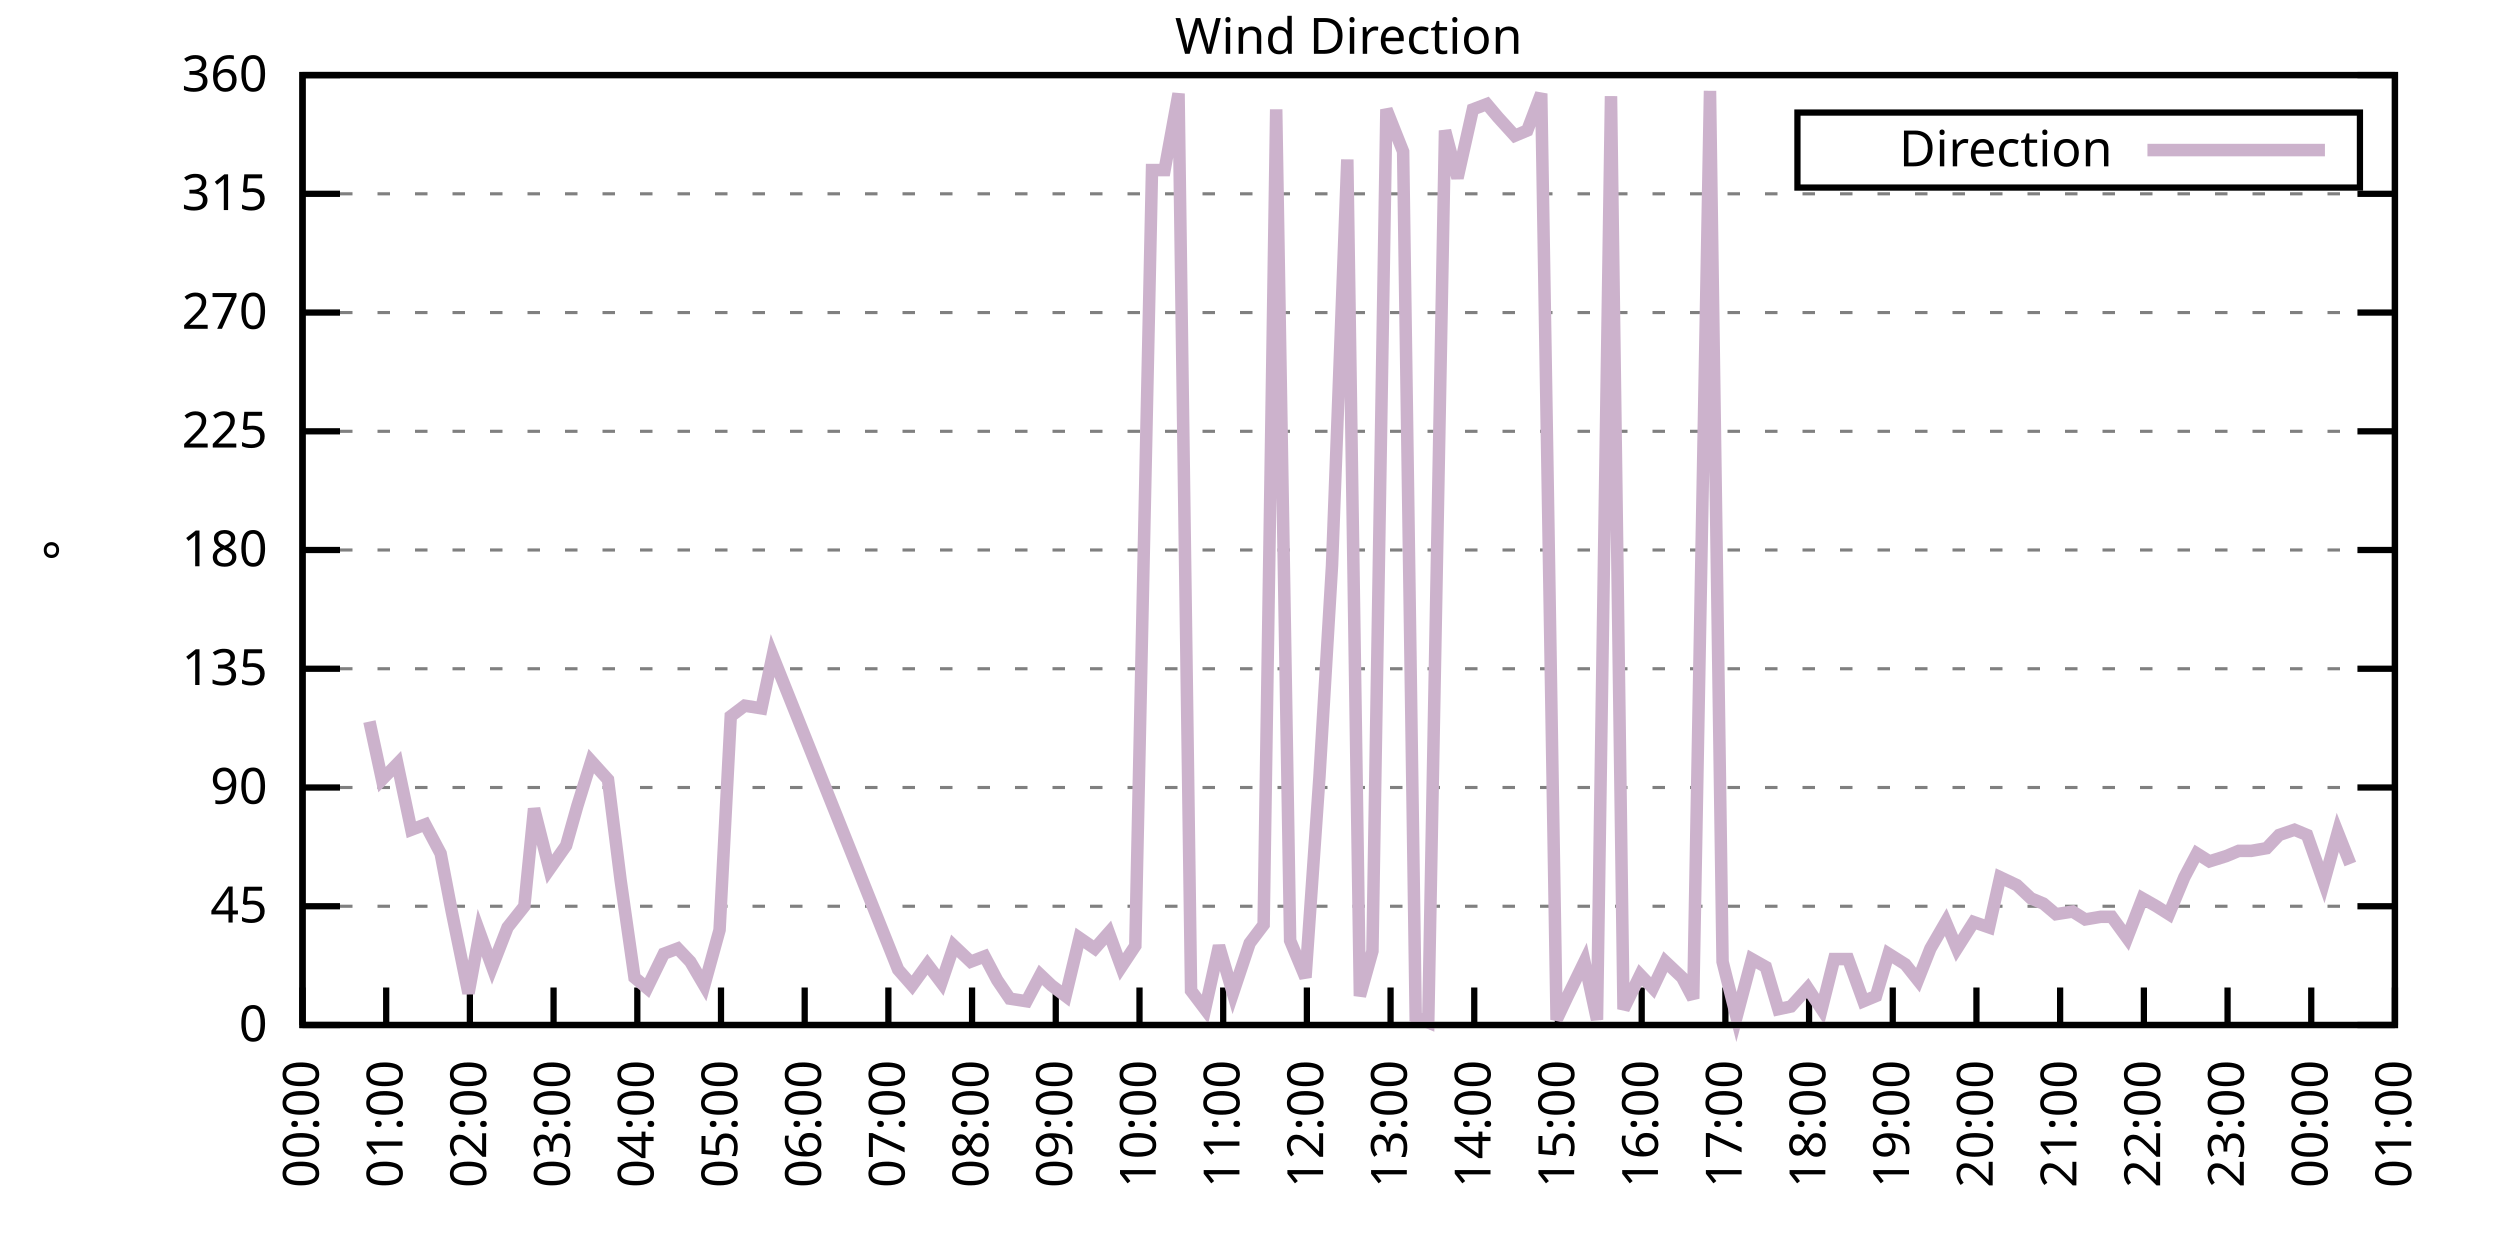
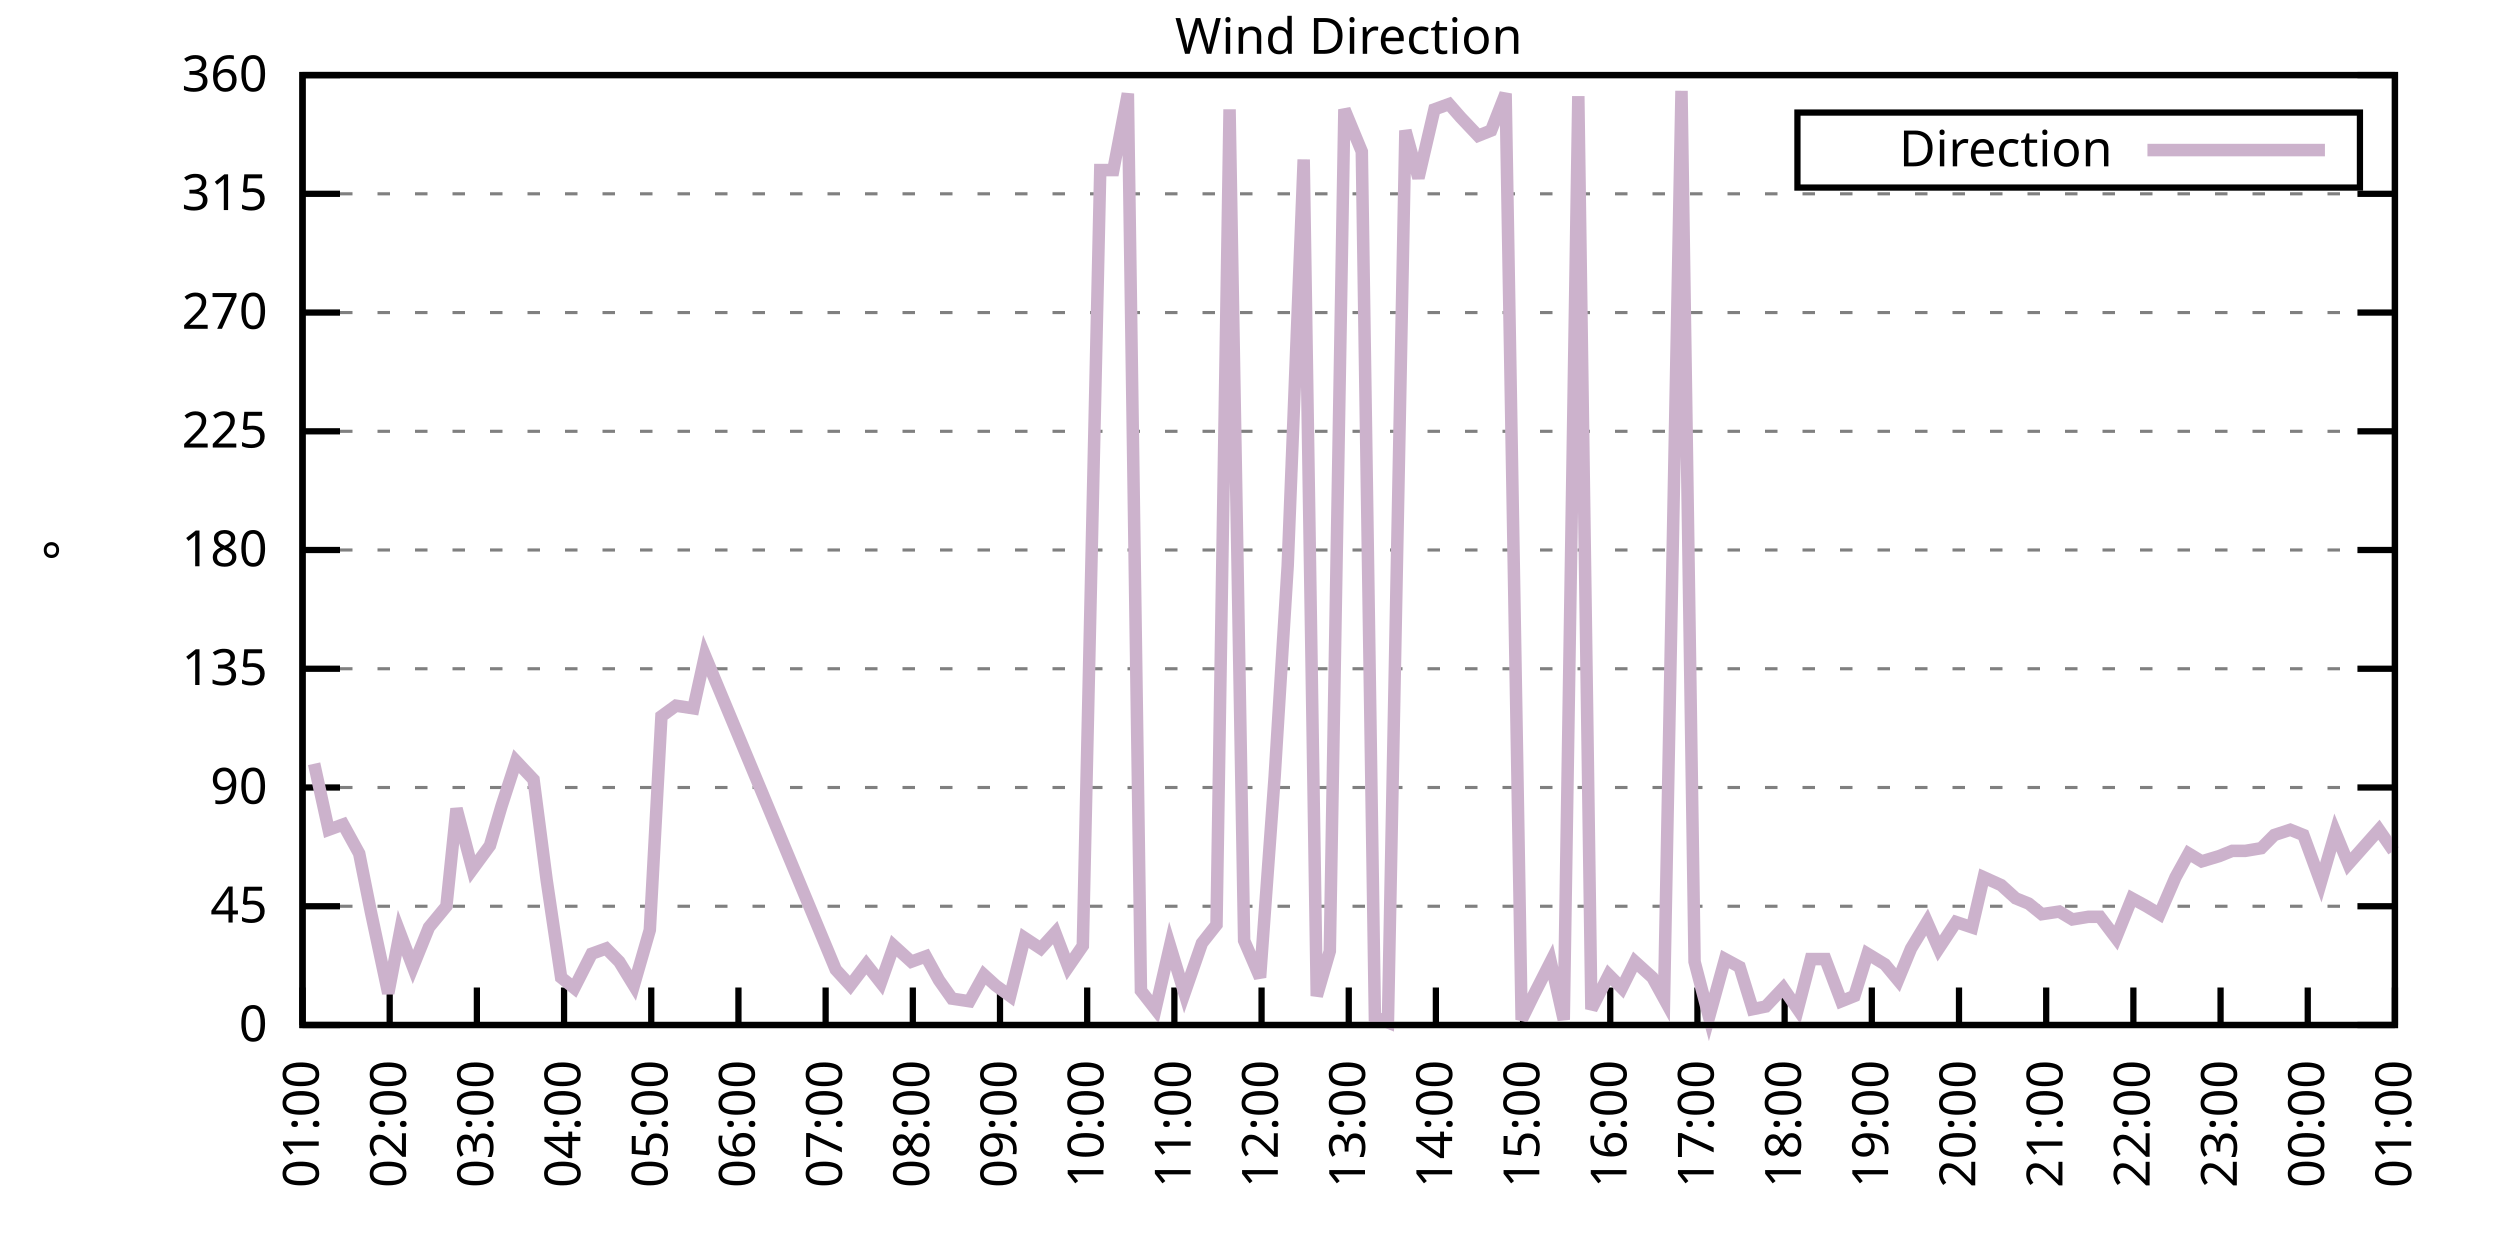
<svg xmlns="http://www.w3.org/2000/svg" xmlns:xlink="http://www.w3.org/1999/xlink" width="400" height="200" viewBox="0 0 400 200">
  <g id="gnuplot_canvas">
    <rect x="0" y="0" width="400" height="200" fill="none" />
    <defs>
      <circle id="gpDot" r="0.5" stroke-width="0.5" stroke="currentColor" />
      <path id="gpPt0" stroke-width="0.333" stroke="currentColor" d="M-1,0 h2 M0,-1 v2" />
      <path id="gpPt1" stroke-width="0.333" stroke="currentColor" d="M-1,-1 L1,1 M1,-1 L-1,1" />
      <path id="gpPt2" stroke-width="0.333" stroke="currentColor" d="M-1,0 L1,0 M0,-1 L0,1 M-1,-1 L1,1 M-1,1 L1,-1" />
      <rect id="gpPt3" stroke-width="0.333" stroke="currentColor" x="-1" y="-1" width="2" height="2" />
      <rect id="gpPt4" stroke-width="0.333" stroke="currentColor" fill="currentColor" x="-1" y="-1" width="2" height="2" />
      <circle id="gpPt5" stroke-width="0.333" stroke="currentColor" cx="0" cy="0" r="1" />
      <use xlink:href="#gpPt5" id="gpPt6" fill="currentColor" stroke="none" />
      <path id="gpPt7" stroke-width="0.333" stroke="currentColor" d="M0,-1.33 L-1.33,0.67 L1.33,0.67 z" />
      <use xlink:href="#gpPt7" id="gpPt8" fill="currentColor" stroke="none" />
      <use xlink:href="#gpPt7" id="gpPt9" stroke="currentColor" transform="rotate(180)" />
      <use xlink:href="#gpPt9" id="gpPt10" fill="currentColor" stroke="none" />
      <use xlink:href="#gpPt3" id="gpPt11" stroke="currentColor" transform="rotate(45)" />
      <use xlink:href="#gpPt11" id="gpPt12" fill="currentColor" stroke="none" />
      <path id="gpPt13" stroke-width="0.333" stroke="currentColor" d="M0,1.330 L1.265,0.411 L0.782,-1.067 L-0.782,-1.076 L-1.265,0.411 z" />
      <use xlink:href="#gpPt13" id="gpPt14" fill="currentColor" stroke="none" />
      <filter id="textbox" filterUnits="objectBoundingBox" x="0" y="0" height="1" width="1">
        <feFlood flood-color="white" flood-opacity="1" result="bgnd" />
        <feComposite in="SourceGraphic" in2="bgnd" operator="atop" />
      </filter>
      <filter id="greybox" filterUnits="objectBoundingBox" x="0" y="0" height="1" width="1">
        <feFlood flood-color="lightgrey" flood-opacity="1" result="grey" />
        <feComposite in="SourceGraphic" in2="grey" operator="atop" />
      </filter>
    </defs>
    <g fill="none" color="white" stroke="currentColor" stroke-width="1.00" stroke-linecap="butt" stroke-linejoin="miter">
</g>
    <g fill="none" color="black" stroke="currentColor" stroke-width="1.00" stroke-linecap="butt" stroke-linejoin="miter">
      <g stroke="none" shape-rendering="crispEdges">
        <polygon fill="rgb(255, 255, 255)" points="48.40,164.00 383.18,164.00 383.18,12.02 48.40,12.02 " />
      </g>
    </g>
    <g fill="none" color="black" stroke="currentColor" stroke-width="1.00" stroke-linecap="butt" stroke-linejoin="miter">
</g>
    <g fill="none" color="black" stroke="black" stroke-width="0.50" stroke-linecap="butt" stroke-linejoin="miter">
</g>
    <g fill="none" color="gray" stroke="currentColor" stroke-width="0.50" stroke-linecap="butt" stroke-linejoin="miter">
      <path stroke="gray" stroke-dasharray="2,4" class="gridline" d="M48.40,164.00 L383.19,164.00  " />
    </g>
    <g fill="none" color="gray" stroke="gray" stroke-width="1.00" stroke-linecap="butt" stroke-linejoin="miter">
</g>
    <g fill="none" color="black" stroke="currentColor" stroke-width="1.00" stroke-linecap="butt" stroke-linejoin="miter">
      <path stroke="black" d="M48.40,164.00 L54.40,164.00 M383.19,164.00 L377.19,164.00  " />
      <g transform="translate(42.80,166.60)" stroke="none" fill="black" font-family="Sans" font-size="8.00" text-anchor="end">
        <text>
          <tspan font-family="Sans"> 0</tspan>
        </text>
      </g>
    </g>
    <g fill="none" color="black" stroke="currentColor" stroke-width="1.00" stroke-linecap="butt" stroke-linejoin="miter">
</g>
    <g fill="none" color="black" stroke="black" stroke-width="0.50" stroke-linecap="butt" stroke-linejoin="miter">
</g>
    <g fill="none" color="gray" stroke="currentColor" stroke-width="0.50" stroke-linecap="butt" stroke-linejoin="miter">
      <path stroke="gray" stroke-dasharray="2,4" class="gridline" d="M48.40,145.00 L383.19,145.00  " />
    </g>
    <g fill="none" color="gray" stroke="gray" stroke-width="1.00" stroke-linecap="butt" stroke-linejoin="miter">
</g>
    <g fill="none" color="black" stroke="currentColor" stroke-width="1.00" stroke-linecap="butt" stroke-linejoin="miter">
      <path stroke="black" d="M48.40,145.00 L54.40,145.00 M383.19,145.00 L377.19,145.00  " />
      <g transform="translate(42.80,147.60)" stroke="none" fill="black" font-family="Sans" font-size="8.00" text-anchor="end">
        <text>
          <tspan font-family="Sans"> 45</tspan>
        </text>
      </g>
    </g>
    <g fill="none" color="black" stroke="currentColor" stroke-width="1.00" stroke-linecap="butt" stroke-linejoin="miter">
</g>
    <g fill="none" color="black" stroke="black" stroke-width="0.50" stroke-linecap="butt" stroke-linejoin="miter">
</g>
    <g fill="none" color="gray" stroke="currentColor" stroke-width="0.50" stroke-linecap="butt" stroke-linejoin="miter">
      <path stroke="gray" stroke-dasharray="2,4" class="gridline" d="M48.40,126.00 L383.19,126.00  " />
    </g>
    <g fill="none" color="gray" stroke="gray" stroke-width="1.00" stroke-linecap="butt" stroke-linejoin="miter">
</g>
    <g fill="none" color="black" stroke="currentColor" stroke-width="1.00" stroke-linecap="butt" stroke-linejoin="miter">
      <path stroke="black" d="M48.40,126.00 L54.40,126.00 M383.19,126.00 L377.19,126.00  " />
      <g transform="translate(42.80,128.60)" stroke="none" fill="black" font-family="Sans" font-size="8.00" text-anchor="end">
        <text>
          <tspan font-family="Sans"> 90</tspan>
        </text>
      </g>
    </g>
    <g fill="none" color="black" stroke="currentColor" stroke-width="1.00" stroke-linecap="butt" stroke-linejoin="miter">
</g>
    <g fill="none" color="black" stroke="black" stroke-width="0.50" stroke-linecap="butt" stroke-linejoin="miter">
</g>
    <g fill="none" color="gray" stroke="currentColor" stroke-width="0.50" stroke-linecap="butt" stroke-linejoin="miter">
      <path stroke="gray" stroke-dasharray="2,4" class="gridline" d="M48.40,107.00 L383.19,107.00  " />
    </g>
    <g fill="none" color="gray" stroke="gray" stroke-width="1.00" stroke-linecap="butt" stroke-linejoin="miter">
</g>
    <g fill="none" color="black" stroke="currentColor" stroke-width="1.00" stroke-linecap="butt" stroke-linejoin="miter">
      <path stroke="black" d="M48.40,107.00 L54.40,107.00 M383.19,107.00 L377.19,107.00  " />
      <g transform="translate(42.80,109.60)" stroke="none" fill="black" font-family="Sans" font-size="8.00" text-anchor="end">
        <text>
          <tspan font-family="Sans"> 135</tspan>
        </text>
      </g>
    </g>
    <g fill="none" color="black" stroke="currentColor" stroke-width="1.00" stroke-linecap="butt" stroke-linejoin="miter">
</g>
    <g fill="none" color="black" stroke="black" stroke-width="0.50" stroke-linecap="butt" stroke-linejoin="miter">
</g>
    <g fill="none" color="gray" stroke="currentColor" stroke-width="0.50" stroke-linecap="butt" stroke-linejoin="miter">
      <path stroke="gray" stroke-dasharray="2,4" class="gridline" d="M48.40,88.00 L383.19,88.00  " />
    </g>
    <g fill="none" color="gray" stroke="gray" stroke-width="1.00" stroke-linecap="butt" stroke-linejoin="miter">
</g>
    <g fill="none" color="black" stroke="currentColor" stroke-width="1.00" stroke-linecap="butt" stroke-linejoin="miter">
      <path stroke="black" d="M48.40,88.00 L54.40,88.00 M383.19,88.00 L377.19,88.00  " />
      <g transform="translate(42.80,90.60)" stroke="none" fill="black" font-family="Sans" font-size="8.00" text-anchor="end">
        <text>
          <tspan font-family="Sans"> 180</tspan>
        </text>
      </g>
    </g>
    <g fill="none" color="black" stroke="currentColor" stroke-width="1.00" stroke-linecap="butt" stroke-linejoin="miter">
</g>
    <g fill="none" color="black" stroke="black" stroke-width="0.50" stroke-linecap="butt" stroke-linejoin="miter">
</g>
    <g fill="none" color="gray" stroke="currentColor" stroke-width="0.50" stroke-linecap="butt" stroke-linejoin="miter">
      <path stroke="gray" stroke-dasharray="2,4" class="gridline" d="M48.40,69.01 L383.19,69.01  " />
    </g>
    <g fill="none" color="gray" stroke="gray" stroke-width="1.00" stroke-linecap="butt" stroke-linejoin="miter">
</g>
    <g fill="none" color="black" stroke="currentColor" stroke-width="1.00" stroke-linecap="butt" stroke-linejoin="miter">
      <path stroke="black" d="M48.40,69.01 L54.40,69.01 M383.19,69.01 L377.19,69.01  " />
      <g transform="translate(42.80,71.61)" stroke="none" fill="black" font-family="Sans" font-size="8.00" text-anchor="end">
        <text>
          <tspan font-family="Sans"> 225</tspan>
        </text>
      </g>
    </g>
    <g fill="none" color="black" stroke="currentColor" stroke-width="1.00" stroke-linecap="butt" stroke-linejoin="miter">
</g>
    <g fill="none" color="black" stroke="black" stroke-width="0.50" stroke-linecap="butt" stroke-linejoin="miter">
</g>
    <g fill="none" color="gray" stroke="currentColor" stroke-width="0.50" stroke-linecap="butt" stroke-linejoin="miter">
      <path stroke="gray" stroke-dasharray="2,4" class="gridline" d="M48.40,50.01 L383.19,50.01  " />
    </g>
    <g fill="none" color="gray" stroke="gray" stroke-width="1.00" stroke-linecap="butt" stroke-linejoin="miter">
</g>
    <g fill="none" color="black" stroke="currentColor" stroke-width="1.00" stroke-linecap="butt" stroke-linejoin="miter">
      <path stroke="black" d="M48.40,50.01 L54.40,50.01 M383.19,50.01 L377.19,50.01  " />
      <g transform="translate(42.80,52.61)" stroke="none" fill="black" font-family="Sans" font-size="8.00" text-anchor="end">
        <text>
          <tspan font-family="Sans"> 270</tspan>
        </text>
      </g>
    </g>
    <g fill="none" color="black" stroke="currentColor" stroke-width="1.00" stroke-linecap="butt" stroke-linejoin="miter">
</g>
    <g fill="none" color="black" stroke="black" stroke-width="0.50" stroke-linecap="butt" stroke-linejoin="miter">
</g>
    <g fill="none" color="gray" stroke="currentColor" stroke-width="0.50" stroke-linecap="butt" stroke-linejoin="miter">
      <path stroke="gray" stroke-dasharray="2,4" class="gridline" d="M48.40,31.01 L383.19,31.01  " />
    </g>
    <g fill="none" color="gray" stroke="gray" stroke-width="1.00" stroke-linecap="butt" stroke-linejoin="miter">
</g>
    <g fill="none" color="black" stroke="currentColor" stroke-width="1.00" stroke-linecap="butt" stroke-linejoin="miter">
      <path stroke="black" d="M48.40,31.01 L54.40,31.01 M383.19,31.01 L377.19,31.01  " />
      <g transform="translate(42.80,33.61)" stroke="none" fill="black" font-family="Sans" font-size="8.00" text-anchor="end">
        <text>
          <tspan font-family="Sans"> 315</tspan>
        </text>
      </g>
    </g>
    <g fill="none" color="black" stroke="currentColor" stroke-width="1.00" stroke-linecap="butt" stroke-linejoin="miter">
</g>
    <g fill="none" color="black" stroke="black" stroke-width="0.50" stroke-linecap="butt" stroke-linejoin="miter">
</g>
    <g fill="none" color="gray" stroke="currentColor" stroke-width="0.50" stroke-linecap="butt" stroke-linejoin="miter">
      <path stroke="gray" stroke-dasharray="2,4" class="gridline" d="M48.40,12.01 L383.19,12.01  " />
    </g>
    <g fill="none" color="gray" stroke="gray" stroke-width="1.00" stroke-linecap="butt" stroke-linejoin="miter">
</g>
    <g fill="none" color="black" stroke="currentColor" stroke-width="1.00" stroke-linecap="butt" stroke-linejoin="miter">
      <path stroke="black" d="M48.40,12.01 L54.40,12.01 M383.19,12.01 L377.19,12.01  " />
      <g transform="translate(42.80,14.61)" stroke="none" fill="black" font-family="Sans" font-size="8.00" text-anchor="end">
        <text>
          <tspan font-family="Sans"> 360</tspan>
        </text>
      </g>
    </g>
    <g fill="none" color="black" stroke="currentColor" stroke-width="1.00" stroke-linecap="butt" stroke-linejoin="miter">
      <path stroke="black" d="M48.40,164.00 L48.40,158.00  " />
      <g transform="translate(51.00,169.60) rotate(270.00)" stroke="none" fill="black" font-family="Sans" font-size="8.00" text-anchor="end">
        <text>
-           <tspan font-family="Sans">00:00</tspan>
-         </text>
-       </g>
-     </g>
-     <g fill="none" color="black" stroke="currentColor" stroke-width="1.00" stroke-linecap="butt" stroke-linejoin="miter">
-       <path stroke="black" d="M61.79,164.00 L61.79,158.00  " />
-       <g transform="translate(64.39,169.60) rotate(270.00)" stroke="none" fill="black" font-family="Sans" font-size="8.00" text-anchor="end">
-         <text>
          <tspan font-family="Sans">01:00</tspan>
        </text>
      </g>
    </g>
    <g fill="none" color="black" stroke="currentColor" stroke-width="1.00" stroke-linecap="butt" stroke-linejoin="miter">
-       <path stroke="black" d="M75.18,164.00 L75.18,158.00  " />
-       <g transform="translate(77.78,169.60) rotate(270.00)" stroke="none" fill="black" font-family="Sans" font-size="8.00" text-anchor="end">
+       <path stroke="black" d="M62.35,164.00 L62.35,158.00  " />
+       <g transform="translate(64.95,169.60) rotate(270.00)" stroke="none" fill="black" font-family="Sans" font-size="8.00" text-anchor="end">
        <text>
          <tspan font-family="Sans">02:00</tspan>
        </text>
      </g>
    </g>
    <g fill="none" color="black" stroke="currentColor" stroke-width="1.00" stroke-linecap="butt" stroke-linejoin="miter">
-       <path stroke="black" d="M88.57,164.00 L88.57,158.00  " />
-       <g transform="translate(91.17,169.60) rotate(270.00)" stroke="none" fill="black" font-family="Sans" font-size="8.00" text-anchor="end">
+       <path stroke="black" d="M76.30,164.00 L76.30,158.00  " />
+       <g transform="translate(78.90,169.60) rotate(270.00)" stroke="none" fill="black" font-family="Sans" font-size="8.00" text-anchor="end">
        <text>
          <tspan font-family="Sans">03:00</tspan>
        </text>
      </g>
    </g>
    <g fill="none" color="black" stroke="currentColor" stroke-width="1.00" stroke-linecap="butt" stroke-linejoin="miter">
-       <path stroke="black" d="M101.97,164.00 L101.97,158.00  " />
-       <g transform="translate(104.57,169.60) rotate(270.00)" stroke="none" fill="black" font-family="Sans" font-size="8.00" text-anchor="end">
+       <path stroke="black" d="M90.25,164.00 L90.25,158.00  " />
+       <g transform="translate(92.85,169.60) rotate(270.00)" stroke="none" fill="black" font-family="Sans" font-size="8.00" text-anchor="end">
        <text>
          <tspan font-family="Sans">04:00</tspan>
        </text>
      </g>
    </g>
    <g fill="none" color="black" stroke="currentColor" stroke-width="1.00" stroke-linecap="butt" stroke-linejoin="miter">
-       <path stroke="black" d="M115.36,164.00 L115.36,158.00  " />
-       <g transform="translate(117.96,169.60) rotate(270.00)" stroke="none" fill="black" font-family="Sans" font-size="8.00" text-anchor="end">
+       <path stroke="black" d="M104.20,164.00 L104.20,158.00  " />
+       <g transform="translate(106.80,169.60) rotate(270.00)" stroke="none" fill="black" font-family="Sans" font-size="8.00" text-anchor="end">
        <text>
          <tspan font-family="Sans">05:00</tspan>
        </text>
      </g>
    </g>
    <g fill="none" color="black" stroke="currentColor" stroke-width="1.00" stroke-linecap="butt" stroke-linejoin="miter">
-       <path stroke="black" d="M128.75,164.00 L128.75,158.00  " />
-       <g transform="translate(131.35,169.60) rotate(270.00)" stroke="none" fill="black" font-family="Sans" font-size="8.00" text-anchor="end">
+       <path stroke="black" d="M118.15,164.00 L118.15,158.00  " />
+       <g transform="translate(120.75,169.60) rotate(270.00)" stroke="none" fill="black" font-family="Sans" font-size="8.00" text-anchor="end">
        <text>
          <tspan font-family="Sans">06:00</tspan>
        </text>
      </g>
    </g>
    <g fill="none" color="black" stroke="currentColor" stroke-width="1.00" stroke-linecap="butt" stroke-linejoin="miter">
-       <path stroke="black" d="M142.14,164.00 L142.14,158.00  " />
-       <g transform="translate(144.74,169.60) rotate(270.00)" stroke="none" fill="black" font-family="Sans" font-size="8.00" text-anchor="end">
+       <path stroke="black" d="M132.10,164.00 L132.10,158.00  " />
+       <g transform="translate(134.70,169.60) rotate(270.00)" stroke="none" fill="black" font-family="Sans" font-size="8.00" text-anchor="end">
        <text>
          <tspan font-family="Sans">07:00</tspan>
        </text>
      </g>
    </g>
    <g fill="none" color="black" stroke="currentColor" stroke-width="1.00" stroke-linecap="butt" stroke-linejoin="miter">
-       <path stroke="black" d="M155.53,164.00 L155.53,158.00  " />
-       <g transform="translate(158.13,169.60) rotate(270.00)" stroke="none" fill="black" font-family="Sans" font-size="8.00" text-anchor="end">
+       <path stroke="black" d="M146.05,164.00 L146.05,158.00  " />
+       <g transform="translate(148.65,169.60) rotate(270.00)" stroke="none" fill="black" font-family="Sans" font-size="8.00" text-anchor="end">
        <text>
          <tspan font-family="Sans">08:00</tspan>
        </text>
      </g>
    </g>
    <g fill="none" color="black" stroke="currentColor" stroke-width="1.00" stroke-linecap="butt" stroke-linejoin="miter">
-       <path stroke="black" d="M168.92,164.00 L168.92,158.00  " />
-       <g transform="translate(171.52,169.60) rotate(270.00)" stroke="none" fill="black" font-family="Sans" font-size="8.00" text-anchor="end">
+       <path stroke="black" d="M160.00,164.00 L160.00,158.00  " />
+       <g transform="translate(162.60,169.60) rotate(270.00)" stroke="none" fill="black" font-family="Sans" font-size="8.00" text-anchor="end">
        <text>
          <tspan font-family="Sans">09:00</tspan>
        </text>
      </g>
    </g>
    <g fill="none" color="black" stroke="currentColor" stroke-width="1.00" stroke-linecap="butt" stroke-linejoin="miter">
-       <path stroke="black" d="M182.32,164.00 L182.32,158.00  " />
-       <g transform="translate(184.92,169.60) rotate(270.00)" stroke="none" fill="black" font-family="Sans" font-size="8.00" text-anchor="end">
+       <path stroke="black" d="M173.95,164.00 L173.95,158.00  " />
+       <g transform="translate(176.55,169.60) rotate(270.00)" stroke="none" fill="black" font-family="Sans" font-size="8.00" text-anchor="end">
        <text>
          <tspan font-family="Sans">10:00</tspan>
        </text>
      </g>
    </g>
    <g fill="none" color="black" stroke="currentColor" stroke-width="1.00" stroke-linecap="butt" stroke-linejoin="miter">
-       <path stroke="black" d="M195.71,164.00 L195.71,158.00  " />
-       <g transform="translate(198.31,169.60) rotate(270.00)" stroke="none" fill="black" font-family="Sans" font-size="8.00" text-anchor="end">
+       <path stroke="black" d="M187.90,164.00 L187.90,158.00  " />
+       <g transform="translate(190.50,169.60) rotate(270.00)" stroke="none" fill="black" font-family="Sans" font-size="8.00" text-anchor="end">
        <text>
          <tspan font-family="Sans">11:00</tspan>
        </text>
      </g>
    </g>
    <g fill="none" color="black" stroke="currentColor" stroke-width="1.00" stroke-linecap="butt" stroke-linejoin="miter">
-       <path stroke="black" d="M209.10,164.00 L209.10,158.00  " />
-       <g transform="translate(211.70,169.60) rotate(270.00)" stroke="none" fill="black" font-family="Sans" font-size="8.00" text-anchor="end">
+       <path stroke="black" d="M201.85,164.00 L201.85,158.00  " />
+       <g transform="translate(204.45,169.60) rotate(270.00)" stroke="none" fill="black" font-family="Sans" font-size="8.00" text-anchor="end">
        <text>
          <tspan font-family="Sans">12:00</tspan>
        </text>
      </g>
    </g>
    <g fill="none" color="black" stroke="currentColor" stroke-width="1.00" stroke-linecap="butt" stroke-linejoin="miter">
-       <path stroke="black" d="M222.49,164.00 L222.49,158.00  " />
-       <g transform="translate(225.09,169.60) rotate(270.00)" stroke="none" fill="black" font-family="Sans" font-size="8.00" text-anchor="end">
+       <path stroke="black" d="M215.80,164.00 L215.80,158.00  " />
+       <g transform="translate(218.40,169.60) rotate(270.00)" stroke="none" fill="black" font-family="Sans" font-size="8.00" text-anchor="end">
        <text>
          <tspan font-family="Sans">13:00</tspan>
        </text>
      </g>
    </g>
    <g fill="none" color="black" stroke="currentColor" stroke-width="1.00" stroke-linecap="butt" stroke-linejoin="miter">
-       <path stroke="black" d="M235.88,164.00 L235.88,158.00  " />
-       <g transform="translate(238.48,169.60) rotate(270.00)" stroke="none" fill="black" font-family="Sans" font-size="8.00" text-anchor="end">
+       <path stroke="black" d="M229.74,164.00 L229.74,158.00  " />
+       <g transform="translate(232.34,169.60) rotate(270.00)" stroke="none" fill="black" font-family="Sans" font-size="8.00" text-anchor="end">
        <text>
          <tspan font-family="Sans">14:00</tspan>
        </text>
      </g>
    </g>
    <g fill="none" color="black" stroke="currentColor" stroke-width="1.00" stroke-linecap="butt" stroke-linejoin="miter">
-       <path stroke="black" d="M249.27,164.00 L249.27,158.00  " />
-       <g transform="translate(251.87,169.60) rotate(270.00)" stroke="none" fill="black" font-family="Sans" font-size="8.00" text-anchor="end">
+       <path stroke="black" d="M243.69,164.00 L243.69,158.00  " />
+       <g transform="translate(246.29,169.60) rotate(270.00)" stroke="none" fill="black" font-family="Sans" font-size="8.00" text-anchor="end">
        <text>
          <tspan font-family="Sans">15:00</tspan>
        </text>
      </g>
    </g>
    <g fill="none" color="black" stroke="currentColor" stroke-width="1.00" stroke-linecap="butt" stroke-linejoin="miter">
-       <path stroke="black" d="M262.67,164.00 L262.67,158.00  " />
-       <g transform="translate(265.27,169.60) rotate(270.00)" stroke="none" fill="black" font-family="Sans" font-size="8.00" text-anchor="end">
+       <path stroke="black" d="M257.64,164.00 L257.64,158.00  " />
+       <g transform="translate(260.24,169.60) rotate(270.00)" stroke="none" fill="black" font-family="Sans" font-size="8.00" text-anchor="end">
        <text>
          <tspan font-family="Sans">16:00</tspan>
        </text>
      </g>
    </g>
    <g fill="none" color="black" stroke="currentColor" stroke-width="1.00" stroke-linecap="butt" stroke-linejoin="miter">
-       <path stroke="black" d="M276.06,164.00 L276.06,158.00  " />
-       <g transform="translate(278.66,169.60) rotate(270.00)" stroke="none" fill="black" font-family="Sans" font-size="8.00" text-anchor="end">
+       <path stroke="black" d="M271.59,164.00 L271.59,158.00  " />
+       <g transform="translate(274.19,169.60) rotate(270.00)" stroke="none" fill="black" font-family="Sans" font-size="8.00" text-anchor="end">
        <text>
          <tspan font-family="Sans">17:00</tspan>
        </text>
      </g>
    </g>
    <g fill="none" color="black" stroke="currentColor" stroke-width="1.00" stroke-linecap="butt" stroke-linejoin="miter">
-       <path stroke="black" d="M289.45,164.00 L289.45,158.00  " />
-       <g transform="translate(292.05,169.60) rotate(270.00)" stroke="none" fill="black" font-family="Sans" font-size="8.00" text-anchor="end">
+       <path stroke="black" d="M285.54,164.00 L285.54,158.00  " />
+       <g transform="translate(288.14,169.60) rotate(270.00)" stroke="none" fill="black" font-family="Sans" font-size="8.00" text-anchor="end">
        <text>
          <tspan font-family="Sans">18:00</tspan>
        </text>
      </g>
    </g>
    <g fill="none" color="black" stroke="currentColor" stroke-width="1.00" stroke-linecap="butt" stroke-linejoin="miter">
-       <path stroke="black" d="M302.84,164.00 L302.84,158.00  " />
-       <g transform="translate(305.44,169.60) rotate(270.00)" stroke="none" fill="black" font-family="Sans" font-size="8.00" text-anchor="end">
+       <path stroke="black" d="M299.49,164.00 L299.49,158.00  " />
+       <g transform="translate(302.09,169.60) rotate(270.00)" stroke="none" fill="black" font-family="Sans" font-size="8.00" text-anchor="end">
        <text>
          <tspan font-family="Sans">19:00</tspan>
        </text>
      </g>
    </g>
    <g fill="none" color="black" stroke="currentColor" stroke-width="1.00" stroke-linecap="butt" stroke-linejoin="miter">
-       <path stroke="black" d="M316.23,164.00 L316.23,158.00  " />
-       <g transform="translate(318.83,169.60) rotate(270.00)" stroke="none" fill="black" font-family="Sans" font-size="8.00" text-anchor="end">
+       <path stroke="black" d="M313.44,164.00 L313.44,158.00  " />
+       <g transform="translate(316.04,169.60) rotate(270.00)" stroke="none" fill="black" font-family="Sans" font-size="8.00" text-anchor="end">
        <text>
          <tspan font-family="Sans">20:00</tspan>
        </text>
      </g>
    </g>
    <g fill="none" color="black" stroke="currentColor" stroke-width="1.00" stroke-linecap="butt" stroke-linejoin="miter">
-       <path stroke="black" d="M329.62,164.00 L329.62,158.00  " />
-       <g transform="translate(332.22,169.60) rotate(270.00)" stroke="none" fill="black" font-family="Sans" font-size="8.00" text-anchor="end">
+       <path stroke="black" d="M327.39,164.00 L327.39,158.00  " />
+       <g transform="translate(329.99,169.60) rotate(270.00)" stroke="none" fill="black" font-family="Sans" font-size="8.00" text-anchor="end">
        <text>
          <tspan font-family="Sans">21:00</tspan>
        </text>
      </g>
    </g>
    <g fill="none" color="black" stroke="currentColor" stroke-width="1.00" stroke-linecap="butt" stroke-linejoin="miter">
-       <path stroke="black" d="M343.02,164.00 L343.02,158.00  " />
-       <g transform="translate(345.62,169.60) rotate(270.00)" stroke="none" fill="black" font-family="Sans" font-size="8.00" text-anchor="end">
+       <path stroke="black" d="M341.34,164.00 L341.34,158.00  " />
+       <g transform="translate(343.94,169.60) rotate(270.00)" stroke="none" fill="black" font-family="Sans" font-size="8.00" text-anchor="end">
        <text>
          <tspan font-family="Sans">22:00</tspan>
        </text>
      </g>
    </g>
    <g fill="none" color="black" stroke="currentColor" stroke-width="1.00" stroke-linecap="butt" stroke-linejoin="miter">
-       <path stroke="black" d="M356.41,164.00 L356.41,158.00  " />
-       <g transform="translate(359.01,169.60) rotate(270.00)" stroke="none" fill="black" font-family="Sans" font-size="8.00" text-anchor="end">
+       <path stroke="black" d="M355.29,164.00 L355.29,158.00  " />
+       <g transform="translate(357.89,169.60) rotate(270.00)" stroke="none" fill="black" font-family="Sans" font-size="8.00" text-anchor="end">
        <text>
          <tspan font-family="Sans">23:00</tspan>
        </text>
      </g>
    </g>
    <g fill="none" color="black" stroke="currentColor" stroke-width="1.00" stroke-linecap="butt" stroke-linejoin="miter">
-       <path stroke="black" d="M369.80,164.00 L369.80,158.00  " />
-       <g transform="translate(372.40,169.60) rotate(270.00)" stroke="none" fill="black" font-family="Sans" font-size="8.00" text-anchor="end">
+       <path stroke="black" d="M369.24,164.00 L369.24,158.00  " />
+       <g transform="translate(371.84,169.60) rotate(270.00)" stroke="none" fill="black" font-family="Sans" font-size="8.00" text-anchor="end">
        <text>
          <tspan font-family="Sans">00:00</tspan>
        </text>
      </g>
    </g>
    <g fill="none" color="black" stroke="currentColor" stroke-width="1.00" stroke-linecap="butt" stroke-linejoin="miter">
      <path stroke="black" d="M383.19,164.00 L383.19,158.00  " />
      <g transform="translate(385.79,169.60) rotate(270.00)" stroke="none" fill="black" font-family="Sans" font-size="8.00" text-anchor="end">
        <text>
          <tspan font-family="Sans">01:00</tspan>
        </text>
      </g>
    </g>
    <g fill="none" color="black" stroke="currentColor" stroke-width="1.00" stroke-linecap="butt" stroke-linejoin="miter">
</g>
    <g fill="none" color="black" stroke="currentColor" stroke-width="1.00" stroke-linecap="butt" stroke-linejoin="miter">
      <path stroke="black" d="M48.40,12.01 L48.40,164.00 L383.19,164.00 L383.19,12.01 L48.40,12.01 Z  " />
    </g>
    <g fill="none" color="black" stroke="currentColor" stroke-width="1.00" stroke-linecap="butt" stroke-linejoin="miter">
</g>
    <g fill="none" color="black" stroke="currentColor" stroke-width="1.00" stroke-linecap="butt" stroke-linejoin="miter">
      <path stroke="black" d="M287.59,30.01 L287.59,18.01 L377.59,18.01 L377.59,30.01 L287.59,30.01 Z  " />
    </g>
    <g id="Wind_direction_plot_1">
      <g fill="none" color="white" stroke="black" stroke-width="2.00" stroke-linecap="butt" stroke-linejoin="miter">
</g>
      <g fill="none" color="black" stroke="currentColor" stroke-width="2.00" stroke-linecap="butt" stroke-linejoin="miter">
        <g transform="translate(337.99,26.61)" stroke="none" fill="black" font-family="Sans" font-size="8.00" text-anchor="end">
          <text>
            <tspan font-family="Sans">Direction</tspan>
          </text>
        </g>
      </g>
      <g fill="none" color="black" stroke="currentColor" stroke-width="2.00" stroke-linecap="butt" stroke-linejoin="miter">
-         <path stroke="rgb(204, 178, 204)" d="M343.59,24.01 L371.99,24.01 M59.11,115.45 L61.12,124.74 L63.58,122.20 L65.81,132.76 L68.04,131.91 L70.50,136.56   L72.28,145.85 L74.96,158.93 L76.75,149.22 L78.75,154.71 L81.21,148.38 L83.89,145.00 L85.45,129.38 L87.91,139.09   L90.58,135.29 L92.37,128.96 L94.60,121.78 L97.28,124.74 L99.29,140.78 L101.52,156.40 L103.53,158.09 L106.21,152.60   L108.44,151.76 L110.45,153.87 L112.68,157.67 L115.13,148.80 L116.92,114.60 L119.15,112.91 L121.83,113.34 L123.62,104.89   L143.70,155.13 L145.94,157.67 L148.39,154.29 L150.62,157.24 L152.63,151.33 L155.31,153.87 L157.54,153.02 L159.55,156.82   L161.56,159.78 L164.24,160.20 L166.47,155.98 L168.25,157.67 L170.49,159.36 L172.72,150.07 L175.17,151.76 L177.41,149.22   L179.41,154.71 L181.65,151.33 L184.32,27.21 L186.33,27.21 L188.57,14.97 L190.57,158.51 L192.81,161.47 L195.04,151.33   L197.27,158.93 L199.95,150.91 L202.18,147.96 L204.19,17.50 L206.42,150.49 L208.88,156.40 L211.11,124.31 L213.12,90.54   L215.57,25.52 L217.58,159.36 L219.59,152.18 L221.82,17.50 L224.50,24.25 L226.51,162.73 L228.52,163.58 L231.20,20.88   L233.20,28.48 L235.66,17.50 L237.89,16.65 L239.68,18.77 L242.36,21.72 L244.36,20.88 L246.60,14.97 L249.05,163.16   L250.84,159.36 L253.51,153.87 L255.52,163.16 L257.76,15.39 L259.76,161.47 L262.44,155.98 L264.45,158.09 L266.46,153.87   L269.14,156.40 L270.92,159.78 L273.60,14.54 L275.61,153.87 L277.84,162.73 L280.30,153.45 L282.53,154.71 L284.54,161.47   L286.55,161.04 L289.23,158.09 L291.46,161.47 L293.47,153.45 L295.70,153.45 L298.15,160.20 L300.16,159.36 L302.17,152.60   L304.85,154.29 L306.86,156.82 L308.87,151.76 L311.32,147.53 L313.11,151.76 L315.79,147.53 L318.24,148.38 L320.03,140.36   L322.70,141.62 L324.94,143.73 L326.95,144.58 L328.95,146.27 L331.63,145.85 L333.64,147.11 L336.10,146.69 L337.88,146.69   L340.34,150.07 L342.79,143.73 L345.02,145.00 L347.03,146.27 L349.49,140.36 L351.50,136.56 L353.51,137.82 L356.18,136.98   L358.19,136.14 L360.20,136.14 L362.66,135.71 L364.66,133.60 L367.12,132.76 L369.13,133.60 L371.81,141.20 L374.04,133.18   L376.05,138.25  " />
+         <path stroke="rgb(204, 178, 204)" d="M343.59,24.01 L371.99,24.01 M50.26,122.20 L52.58,132.76 L54.91,131.91 L57.47,136.56 L59.33,145.85 L62.12,158.93   L63.98,149.22 L66.07,154.71 L68.63,148.38 L71.42,145.00 L73.04,129.38 L75.60,139.09 L78.39,135.29 L80.25,128.96   L82.58,121.78 L85.37,124.74 L87.46,140.78 L89.78,156.40 L91.88,158.09 L94.67,152.60 L96.99,151.76 L99.08,153.87   L101.41,157.67 L103.97,148.80 L105.83,114.60 L108.15,112.91 L110.94,113.34 L112.80,104.89 L133.72,155.13 L136.05,157.67   L138.61,154.29 L140.93,157.24 L143.02,151.33 L145.81,153.87 L148.14,153.02 L150.23,156.82 L152.32,159.78 L155.11,160.20   L157.44,155.98 L159.30,157.67 L161.62,159.36 L163.95,150.07 L166.51,151.76 L168.83,149.22 L170.92,154.71 L173.25,151.33   L176.04,27.21 L178.13,27.21 L180.46,14.97 L182.55,158.51 L184.87,161.47 L187.20,151.33 L189.52,158.93 L192.31,150.91   L194.64,147.96 L196.73,17.50 L199.06,150.49 L201.61,156.40 L203.94,124.31 L206.03,90.54 L208.59,25.52 L210.68,159.36   L212.77,152.18 L215.10,17.50 L217.89,24.25 L219.98,162.73 L222.07,163.58 L224.86,20.88 L226.95,28.48 L229.51,17.50   L231.84,16.65 L233.70,18.77 L236.49,21.72 L238.58,20.88 L240.90,14.97 L243.46,163.16 L245.32,159.36 L248.11,153.87   L250.20,163.16 L252.53,15.39 L254.62,161.47 L257.41,155.98 L259.50,158.09 L261.60,153.87 L264.39,156.40 L266.25,159.78   L269.04,14.54 L271.13,153.87 L273.45,162.73 L276.01,153.45 L278.34,154.71 L280.43,161.47 L282.52,161.04 L285.31,158.09   L287.64,161.47 L289.73,153.45 L292.05,153.45 L294.61,160.20 L296.70,159.36 L298.80,152.60 L301.58,154.29 L303.68,156.82   L305.77,151.76 L308.33,147.53 L310.19,151.76 L312.98,147.53 L315.53,148.38 L317.39,140.36 L320.18,141.62 L322.51,143.73   L324.60,144.58 L326.69,146.27 L329.48,145.85 L331.58,147.11 L334.13,146.69 L335.99,146.69 L338.55,150.07 L341.11,143.73   L343.43,145.00 L345.53,146.27 L348.08,140.36 L350.18,136.56 L352.27,137.82 L355.06,136.98 L357.15,136.14 L359.24,136.14   L361.80,135.71 L363.89,133.60 L366.45,132.76 L368.54,133.60 L371.33,141.20 L373.66,133.18 L375.75,138.25 L380.63,132.76   L382.96,136.14  " />
      </g>
    </g>
    <g fill="none" color="black" stroke="currentColor" stroke-width="2.00" stroke-linecap="butt" stroke-linejoin="miter">
</g>
    <g fill="none" color="black" stroke="black" stroke-width="1.00" stroke-linecap="butt" stroke-linejoin="miter">
</g>
    <g fill="none" color="black" stroke="currentColor" stroke-width="1.00" stroke-linecap="butt" stroke-linejoin="miter">
      <path stroke="black" d="M48.40,12.01 L48.40,164.00 L383.19,164.00 L383.19,12.01 L48.40,12.01 Z  " />
      <g transform="translate(12.80,88.01) rotate(270.00)" stroke="none" fill="black" font-family="Sans" font-size="8.00" text-anchor="middle">
        <text>
          <tspan font-family="Sans">°</tspan>
        </text>
      </g>
    </g>
    <g fill="none" color="black" stroke="currentColor" stroke-width="1.00" stroke-linecap="butt" stroke-linejoin="miter">
</g>
    <g fill="none" color="black" stroke="currentColor" stroke-width="1.00" stroke-linecap="butt" stroke-linejoin="miter">
      <g transform="translate(215.79,8.61)" stroke="none" fill="black" font-family="Sans" font-size="8.00" text-anchor="middle">
        <text>
          <tspan font-family="Sans">Wind Direction</tspan>
        </text>
      </g>
    </g>
    <g fill="none" color="black" stroke="currentColor" stroke-width="1.00" stroke-linecap="butt" stroke-linejoin="miter">
</g>
  </g>
</svg>
